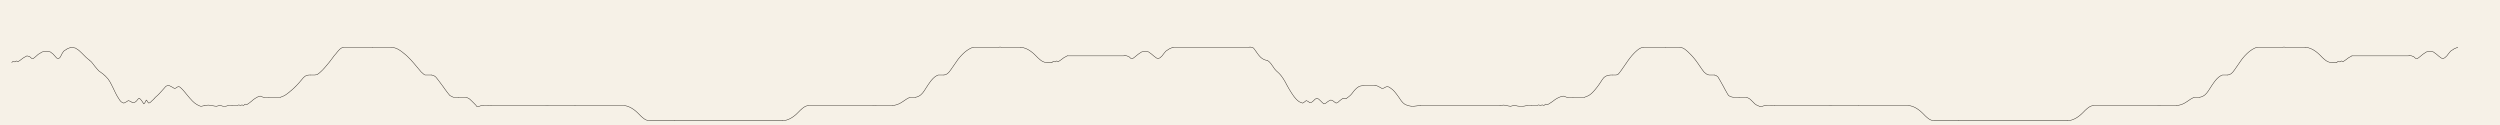
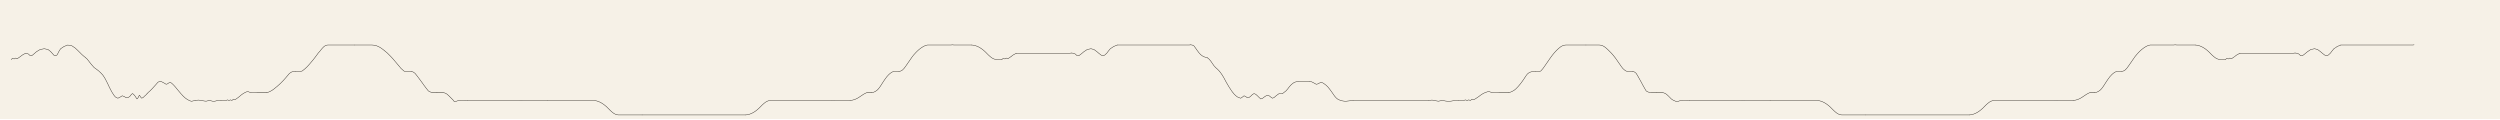
- <svg xmlns="http://www.w3.org/2000/svg" viewBox="0 0 12800 640">
-   <rect width="12800" height="640" fill="#f6f1e7" />
+ <svg xmlns="http://www.w3.org/2000/svg" viewBox="0 0 13440 640">
+   <rect width="13440" height="640" fill="#f6f1e7" />
  <g fill="none" stroke="#221d17" stroke-width="2.2" stroke-linecap="round" stroke-linejoin="round">
    <polyline data-tick="1" points="60,320 67,314 76,317 84,312 92,316 104,308 120,296 138,286 152,290 162,299 170,300 180,292 196,278 216,266 238,262 258,266 272,277 282,288 290,297 298,300 306,296 312,286 318,274 326,262 344,250 364,242 386,246 404,258 418,271 430,283 440,293 448,300 454,305 458,308 460,310" />
    <polyline data-tick="2" points="460,310 468,317 476,327 486,340 497,353 506,363 517,371 529,380 541,391 553,404 563,419 572,436 580,452 587,467 594,481 601,494 608,505 614,514 620,521 627,525 634,528 646,522 657,515 668,519 679,526 690,524 699,517 706,508 712,503 718,507 725,515 731,524 736,532 740,529 744,522 747,516 749,512 752,515 756,522 762,528 770,524 778,516 786,509 791,503" />
    <polyline data-tick="3" points="791,503 798,496 806,489 816,479 827,467 836,457 843,449 848,443 853,440 856,439 862,437 868,439 876,443 885,448 893,453 900,451 907,446 915,443 921,446 928,452 935,459 943,468 952,479 962,491 973,504 985,517 996,527 1006,534 1013,538 1019,541 1024,543 1028,544 1032,544 1036,543 1041,542 1046,541 1049,540" />
    <polyline data-tick="4" points="1049,540 1057,539 1066,538 1076,539 1087,541 1098,543 1108,544 1117,542 1125,539 1132,541 1138,543 1143,544 1148,544 1154,544 1160,543 1166,541 1172,540 1179,540 1188,540" />
    <polyline data-tick="5" points="1188,540 1197,540 1206,540 1215,540 1223,537 1231,540 1239,537 1247,540 1255,533 1263,536 1271,531 1279,525 1287,519 1295,512 1303,506 1311,501 1318,497 1325,494 1332,492 1340,495 1348,498 1356,499 1364,499 1372,499 1381,498 1390,498 1399,498 1408,498 1417,498 1426,498 1435,498" />
    <polyline data-tick="6" points="1435,498 1444,495 1453,491 1462,486 1472,479 1483,470 1495,460 1507,449 1519,437 1531,424 1543,410 1553,398 1561,391 1568,387 1575,385 1583,384 1590,384" />
    <polyline data-tick="7" points="1590,384 1601,384 1612,384 1624,382 1637,372 1650,360 1662,347 1673,334 1684,321 1694,308 1703,296 1711,285 1720,275 1727,266 1734,258 1741,251 1748,246 1755,243 1762,242 1774,242 1786,242 1798,242 1810,242 1822,242 1834,242 1846,242 1858,242 1870,242 1882,242 1894,242 1906,242" />
    <polyline data-tick="8" points="1906,242 1918,242 1930,242 1942,242 1954,242 1966,242 1978,242 1990,242 2000,242 2012,243 2024,246 2036,251 2048,258 2059,266 2070,275 2081,284 2091,294 2102,305 2113,317 2124,330 2135,343 2146,356 2156,368 2165,376 2172,382 2177,384 2188,384 2199,384 2210,384" />
    <polyline data-tick="9" points="2210,384 2221,387 2231,394 2243,409 2255,425 2267,441 2279,458 2291,474 2303,489 2313,494 2319,497 2322,498 2331,498 2340,498 2349,498" />
    <polyline data-tick="10" points="2349,498 2358,498 2367,498 2376,498 2385,498 2394,501 2403,506 2412,514 2421,523 2430,532 2436,538 2439,542 2442,546 2451,545 2460,542 2469,540 2478,539 2487,539 2496,539 2505,540 2514,540" />
    <polyline data-tick="11" points="2514,540 2523,540 2532,540 2541,540 2550,540 2559,540 2568,540 2577,540 2586,540 2595,540 2604,540 2613,540 2622,540 2631,540 2640,540 2649,540 2658,540 2667,540 2676,540 2685,540 2694,540 2703,540 2712,540 2721,540 2730,540 2739,540 2748,540 2757,540 2766,540 2775,540 2784,540 2793,540 2800,539 2809,540 2818,540 2827,540 2836,540 2845,540 2854,540 2863,540 2872,540 2881,540 2890,540 2899,540 2908,540 2917,540 2926,540 2935,540 2944,540" />
    <polyline data-tick="12" points="2944,540 2953,540 2962,540 2971,540 2980,540 2989,540 2998,540 3007,540 3016,540 3025,540 3034,540 3043,540 3052,540 3061,540 3070,540 3079,540 3088,540 3097,540 3106,540 3115,540 3124,540 3133,540 3142,540 3151,540 3160,540 3169,540 3178,540 3187,540 3196,540 3200,541 3209,543 3218,546 3227,550 3236,555 3245,561 3254,568 3263,576 3272,585 3281,594 3290,602 3299,609 3308,614 3317,617 3326,618 3335,618 3344,618 3353,618 3362,618 3371,618 3380,618 3389,618 3398,618 3407,618 3416,618 3425,618 3434,618 3443,618 3452,618" />
    <polyline data-tick="13" points="3452,618 3461,618 3470,618 3479,618 3488,618 3497,618 3506,618 3515,618 3524,618 3533,618 3542,618 3551,618 3560,618 3569,618 3578,618 3587,618 3596,618 3605,618 3614,618 3623,618 3632,618 3641,618 3650,618 3659,618 3668,618 3677,618 3686,618 3695,618 3704,618 3713,618 3722,618 3731,618 3740,618 3749,618 3758,618 3767,618 3776,618 3785,618 3794,618 3803,618 3812,618 3821,618 3830,618 3839,618 3848,618 3857,618 3866,618 3875,618 3884,618 3893,618 3902,618 3911,618 3920,618 3929,618 3938,618 3947,618 3956,618 3965,618 3974,618 3983,618 3992,618 4001,618 4008,618" />
    <polyline data-tick="14" points="4008,618 4017,617 4026,615 4035,612 4044,608 4053,603 4062,597 4071,590 4080,582 4089,573 4098,564 4107,556 4116,549 4125,544 4134,541 4143,540 4152,540 4161,540 4170,540 4179,540 4188,540 4197,540 4206,540 4215,540 4224,540 4233,540 4242,540 4251,540 4260,540 4269,540 4278,540 4287,540 4296,540 4305,540 4314,540 4323,540 4332,540 4341,540 4350,540 4359,540 4368,540 4377,540 4386,540 4395,540 4404,540 4413,540 4422,540 4431,540 4440,540 4449,540 4458,540 4467,540 4480,539 4489,540 4498,540 4507,540 4516,540 4525,540 4534,540 4543,540 4552,540 4561,540 4570,540" />
    <polyline data-tick="15" points="4570,540 4579,539 4588,537 4597,534 4606,530 4615,525 4624,519 4633,513 4642,507 4651,502 4660,498 4669,498 4678,498 4687,498" />
    <polyline data-tick="16" points="4687,498 4696,496 4705,492 4714,486 4723,477 4732,465 4741,451 4750,437 4759,424 4768,412 4777,402 4786,394 4795,388 4804,384 4813,384 4822,384 4833,384" />
    <polyline data-tick="17" points="4833,384 4842,382 4851,377 4860,368 4869,356 4878,343 4887,330 4896,317 4905,304 4914,293 4923,283 4932,274 4941,266 4950,259 4959,253 4968,248 4977,244 4986,242 4995,242 5004,242 5013,242 5022,242 5031,242 5040,242 5049,242 5058,242 5067,242 5076,242 5085,242 5094,242 5103,242 5112,242 5120,241 5129,242 5138,242 5147,242 5156,242 5165,242 5174,242 5183,242 5192,242 5201,242 5210,242 5219,242 5224,242" />
    <polyline data-tick="18" points="5224,242 5233,243 5242,245 5251,248 5260,252 5269,257 5278,263 5287,270 5296,278 5305,287 5314,296 5323,304 5332,311 5341,316 5350,319 5359,320 5368,320 5377,320 5386,320" />
    <polyline data-tick="19" points="5386,320 5393,314 5402,317 5410,312 5418,316 5430,308 5446,296 5464,286" />
    <polyline data-tick="20" points="5464,286 5473,286 5482,286 5491,286 5500,286 5509,286 5518,286 5527,286 5536,286 5545,286 5554,286 5563,286 5572,286 5581,286 5590,286 5599,286 5608,286 5617,286 5626,286 5635,286 5644,286 5653,286 5662,286 5671,286 5680,286 5689,286 5698,286 5707,286 5716,286 5725,286 5734,286 5743,286 5752,286 5760,285" />
    <polyline data-tick="21" points="5760,285 5769,286 5780,290 5790,299 5799,300 5810,292 5827,278 5845,266 5865,262 5881,266 5896,277 5909,288 5921,297 5930,300 5939,296 5950,286 5959,274 5969,262 5987,250 6006,242" />
    <polyline data-tick="22" points="6006,242 6015,242 6024,242 6033,242 6042,242 6051,242 6060,242 6069,242 6078,242 6087,242 6096,242 6105,242 6114,242 6123,242 6132,242 6141,242 6150,242 6159,242 6168,242 6177,242 6186,242 6195,242 6204,242 6213,242 6222,242 6231,242 6240,242 6249,242 6258,242 6267,242 6276,242 6285,242 6294,242 6303,242 6312,242 6321,242 6330,242 6339,242 6348,242 6357,242 6366,242 6375,242 6384,242 6393,242 6400,241" />
    <polyline data-tick="23" points="6400,241 6409,242 6418,246 6427,258 6436,271 6445,283 6454,293 6463,300 6472,305 6481,308 6490,310" />
    <polyline data-tick="24" points="6490,310 6499,317 6508,327 6517,340 6526,353 6535,363 6544,371 6553,380 6562,391 6571,404 6580,419 6589,436 6598,452 6607,467 6616,481 6625,494 6634,505 6643,514 6652,521 6661,525 6670,528 6679,522 6688,515 6697,519 6706,526 6715,524 6724,517 6733,508 6742,503 6751,507 6760,515 6769,524 6778,532 6787,529 6796,522 6805,516 6814,512 6823,515 6832,522 6841,528 6850,524 6859,516 6868,509 6877,503 6886,503 6895,503" />
    <polyline data-tick="25" points="6895,503 6904,496 6913,489 6922,479 6931,467 6940,457 6949,449 6958,443 6967,440 6976,439 6985,437 6994,437 7003,437 7012,437 7021,437 7030,437 7040,437" />
    <polyline data-tick="26" points="7040,437 7049,439 7058,443 7067,448 7076,453 7085,451 7094,446 7103,443 7112,446 7121,452 7130,459 7139,468 7148,479 7157,491 7166,504 7175,517 7184,527 7193,534 7202,538 7211,541 7220,543 7229,544 7238,544 7247,543 7256,542 7265,541 7274,540" />
    <polyline data-tick="27" points="7274,540 7283,540 7292,540 7301,540 7310,540 7319,540 7328,540 7337,540 7346,540 7355,540 7364,540 7373,540 7382,540 7391,540 7400,540 7409,540 7418,540 7427,540 7436,540 7445,540 7454,540 7463,540 7472,540 7481,540 7490,540 7499,540 7508,540 7517,540 7526,540 7535,540 7544,540 7553,540 7562,540 7571,540 7580,540 7589,540 7598,540 7607,540 7616,540 7625,540 7634,540 7643,540 7652,540 7661,540 7670,540 7680,540" />
    <polyline data-tick="28" points="7680,540 7689,539 7698,538 7707,539 7716,541 7725,543 7734,544 7743,542 7752,539 7761,541 7770,543 7779,544 7788,544 7797,544 7806,543 7815,541 7824,540 7833,540 7842,540" />
    <polyline data-tick="29" points="7842,540 7851,540 7860,540 7869,540 7878,537 7887,540 7896,537 7905,540 7914,533 7923,536 7932,531 7941,525 7950,519 7959,512 7968,506 7977,501 7986,497 7995,494 8004,492 8013,495 8022,498 8031,499 8040,499 8049,499 8058,498 8067,498 8076,498 8085,498 8094,498 8103,498 8112,498" />
    <polyline data-tick="30" points="8112,498 8121,495 8130,491 8139,486 8148,479 8157,470 8166,460 8175,449 8184,437 8193,424 8202,410 8211,398 8220,391 8229,387 8238,385 8247,384 8256,384" />
    <polyline data-tick="31" points="8256,384 8265,384 8274,384 8283,382 8292,372 8301,360 8310,347 8319,334 8328,321 8337,308 8346,296 8355,285 8364,275 8373,266 8382,258 8391,251 8400,246 8409,243 8418,242 8427,242 8436,242 8445,242 8454,242 8463,242 8472,242 8481,242 8490,242 8499,242 8508,242 8517,242 8526,242" />
    <polyline data-tick="32" points="8526,242 8535,242 8544,242 8553,242 8562,242 8571,242 8580,242 8589,242 8598,242 8607,243 8616,246 8625,251 8634,258 8643,266 8652,275 8661,284 8670,294 8679,305 8688,317 8697,330 8706,343 8715,356 8724,368 8733,376 8742,382 8751,384 8760,384 8769,384 8778,384" />
    <polyline data-tick="33" points="8778,384 8787,387 8796,394 8805,409 8814,425 8823,441 8832,458 8841,474 8850,489 8859,494 8868,497 8877,498 8886,498 8895,498 8904,498" />
    <polyline data-tick="34" points="8904,498 8913,498 8922,498 8931,498 8940,498 8949,501 8958,506 8967,514 8976,523 8985,532 8994,538 9003,542 9012,546 9021,545 9030,542 9039,540 9048,539 9057,539 9066,539 9075,540 9084,540" />
    <polyline data-tick="35" points="9084,540 9093,540 9102,540 9111,540 9120,540 9129,540 9138,540 9147,540 9156,540 9165,540 9174,540 9183,540 9192,540 9201,540 9210,540 9219,540 9228,540 9237,540 9246,540 9255,540 9264,540 9273,540 9282,540 9291,540 9300,540 9309,540 9318,540 9327,540 9336,540 9345,540 9354,540 9363,540 9372,539 9381,540 9390,540 9399,540 9408,540 9417,540 9426,540 9435,540 9444,540 9453,540 9462,540 9471,540 9480,540 9489,540 9498,540 9507,540 9516,540" />
    <polyline data-tick="36" points="9516,540 9525,540 9534,540 9543,540 9552,540 9561,540 9570,540 9579,540 9588,540 9597,540 9606,540 9615,540 9624,540 9633,540 9642,540 9651,540 9660,540 9669,540 9678,540 9687,540 9696,540 9705,540 9714,540 9723,540 9732,540 9741,540 9750,540 9759,540 9768,540 9777,541 9786,543 9795,546 9804,550 9813,555 9822,561 9831,568 9840,576 9849,585 9858,594 9867,602 9876,609 9885,614 9894,617 9903,618 9912,618 9921,618 9930,618 9939,618 9948,618 9957,618 9966,618 9975,618 9984,618 9993,618 10002,618 10011,618 10020,618 10029,618" />
    <polyline data-tick="37" points="10029,618 10038,618 10047,618 10056,618 10065,618 10074,618 10083,618 10092,618 10101,618 10110,618 10119,618 10128,618 10137,618 10146,618 10155,618 10164,618 10173,618 10182,618 10191,618 10200,618 10209,618 10218,618 10227,618 10236,618 10245,618 10254,618 10263,618 10272,618 10281,618 10290,618 10299,618 10308,618 10317,618 10326,618 10335,618 10344,618 10353,618 10362,618 10371,618 10380,618 10389,618 10398,618 10407,618 10416,618 10425,618 10434,618 10443,618 10452,618 10461,618 10470,618 10479,618 10488,618 10497,618 10506,618 10515,618 10524,618 10533,618 10542,618 10551,618 10560,618 10569,618 10578,618 10587,618" />
    <polyline data-tick="38" points="10587,618 10596,617 10605,615 10614,612 10623,608 10632,603 10641,597 10650,590 10659,582 10668,573 10677,564 10686,556 10695,549 10704,544 10713,541 10722,540 10731,540 10740,540 10749,540 10758,540 10767,540 10776,540 10785,540 10794,540 10803,540 10812,540 10821,540 10830,540 10839,540 10848,540 10857,540 10866,540 10875,540 10884,540 10893,540 10902,540 10911,540 10920,540 10929,540 10938,540 10947,540 10956,540 10965,540 10974,540 10983,540 10992,540 11001,540 11010,540 11019,540 11028,540 11037,540 11046,540 11055,539 11064,540 11073,540 11082,540 11091,540 11100,540 11109,540 11118,540 11127,540 11136,540 11145,540" />
    <polyline data-tick="39" points="11145,540 11154,539 11163,537 11172,534 11181,530 11190,525 11199,519 11208,513 11217,507 11226,502 11235,498 11244,498 11253,498 11262,498" />
    <polyline data-tick="40" points="11262,498 11271,496 11280,492 11289,486 11298,477 11307,465 11316,451 11325,437 11334,424 11343,412 11352,402 11361,394 11370,388 11379,384 11388,384 11397,384 11406,384" />
    <polyline data-tick="41" points="11406,384 11415,382 11424,377 11433,368 11442,356 11451,343 11460,330 11469,317 11478,304 11487,293 11496,283 11505,274 11514,266 11523,259 11532,253 11541,248 11550,244 11559,242 11568,242 11577,242 11586,242 11595,242 11604,242 11613,242 11622,242 11631,242 11640,242 11649,242 11658,242 11667,242 11676,242 11685,242 11694,241 11703,242 11712,242 11721,242 11730,242 11739,242 11748,242 11757,242 11766,242 11775,242 11784,242 11793,242 11802,242" />
    <polyline data-tick="42" points="11802,242 11811,243 11820,245 11829,248 11838,252 11847,257 11856,263 11865,270 11874,278 11883,287 11892,296 11901,304 11910,311 11919,316 11928,319 11937,320 11946,320 11955,320 11964,320" />
    <polyline data-tick="43" points="11964,320 11971,314 11980,317 11988,312 11996,316 12008,308 12024,296 12042,286" />
    <polyline data-tick="44" points="12042,286 12051,286 12060,286 12069,286 12078,286 12087,286 12096,286 12105,286 12114,286 12123,286 12132,286 12141,286 12150,286 12159,286 12168,286 12177,286 12186,286 12195,286 12204,286 12213,286 12222,286 12231,286 12240,286 12249,286 12258,286 12267,286 12276,286 12285,286 12294,286 12303,286 12312,286 12321,286 12330,286 12338,285" />
    <polyline data-tick="45" points="12338,285 12347,286 12358,290 12368,299 12377,300 12388,292 12405,278 12423,266 12443,262 12459,266 12474,277 12487,288 12499,297 12508,300 12517,296 12528,286 12537,274 12547,262 12565,250 12584,242" />
+     <polyline data-tick="46" points="12584,242 12593,242 12602,242 12611,242 12620,242 12629,242 12638,242 12647,242 12656,242 12665,242 12674,242 12683,242 12692,242 12701,242 12710,242 12719,242 12728,242 12737,242 12746,242 12755,242 12764,242 12773,242 12782,242 12791,242 12800,242 12809,242 12818,242 12827,242 12836,242 12845,242 12854,242 12863,242 12872,242 12881,242 12890,242 12899,242 12908,242 12917,242 12926,242 12935,242 12944,242 12953,242 12962,242 12971,242 12978,241" />
  </g>
</svg>
